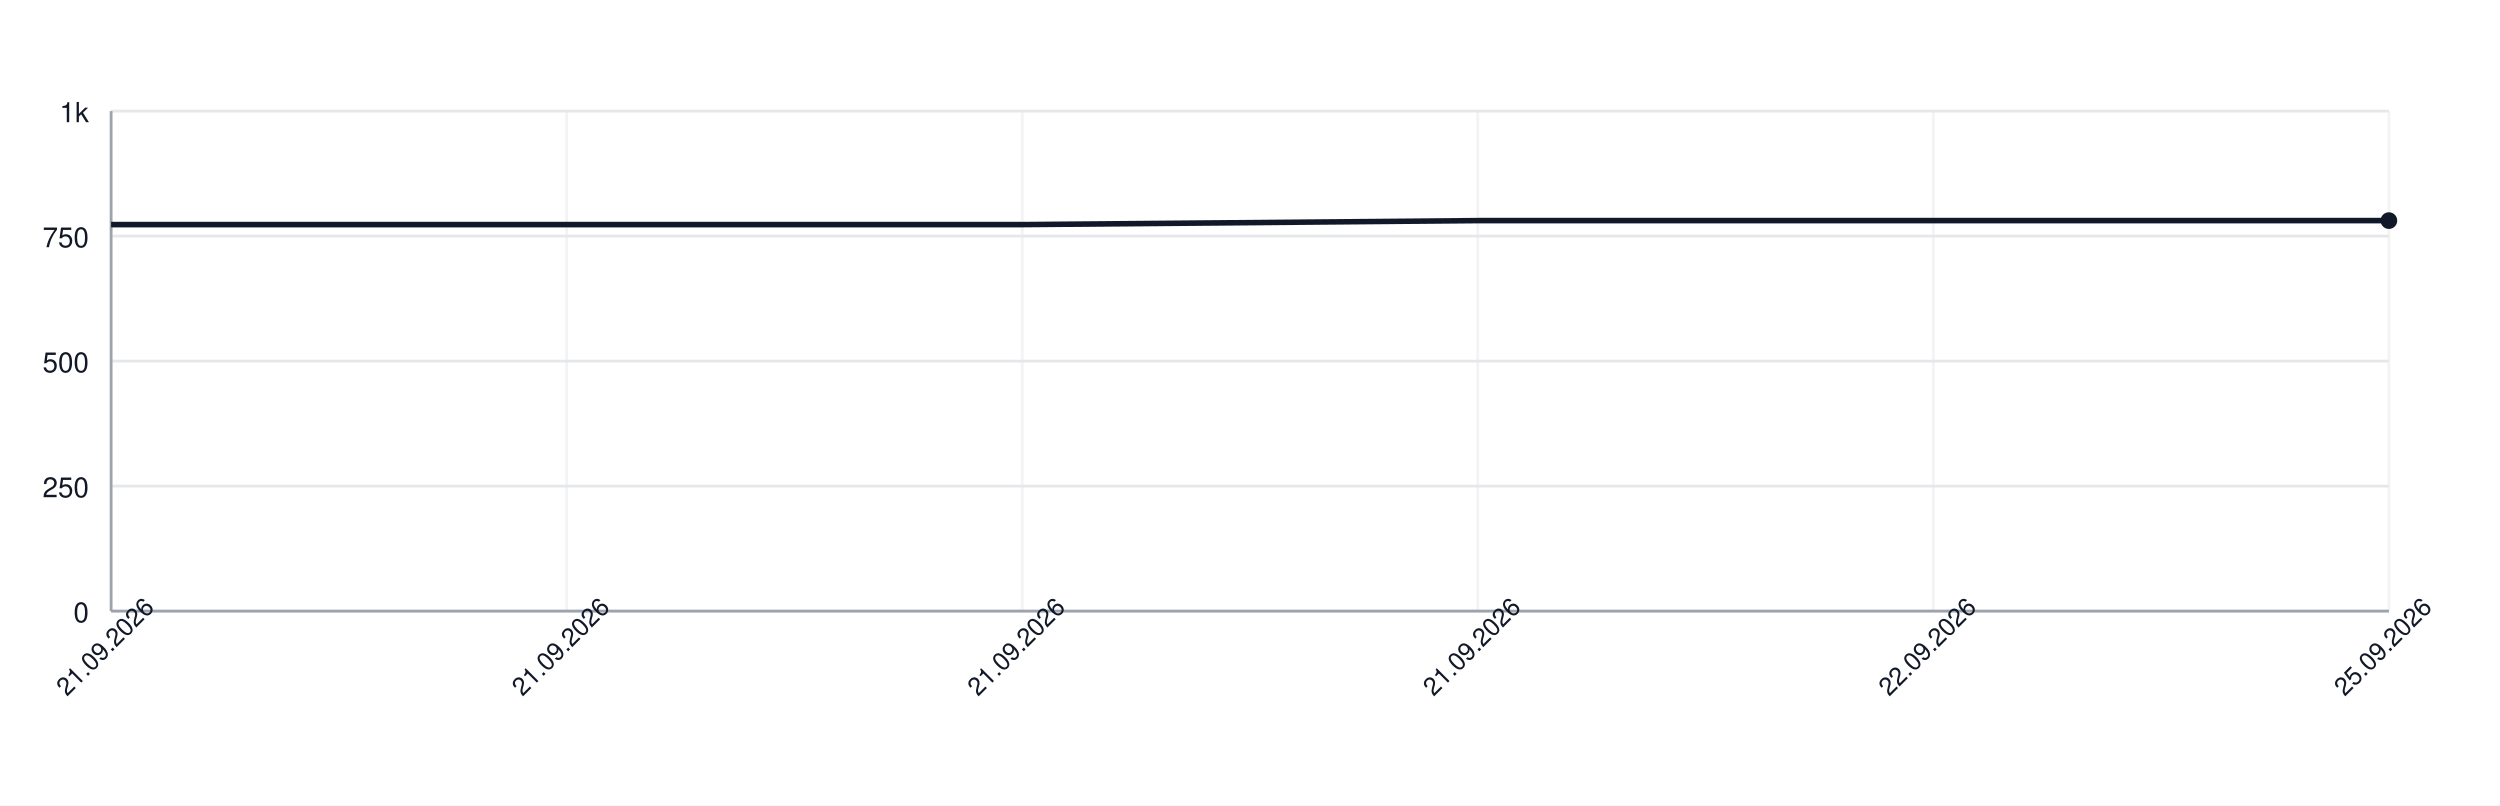
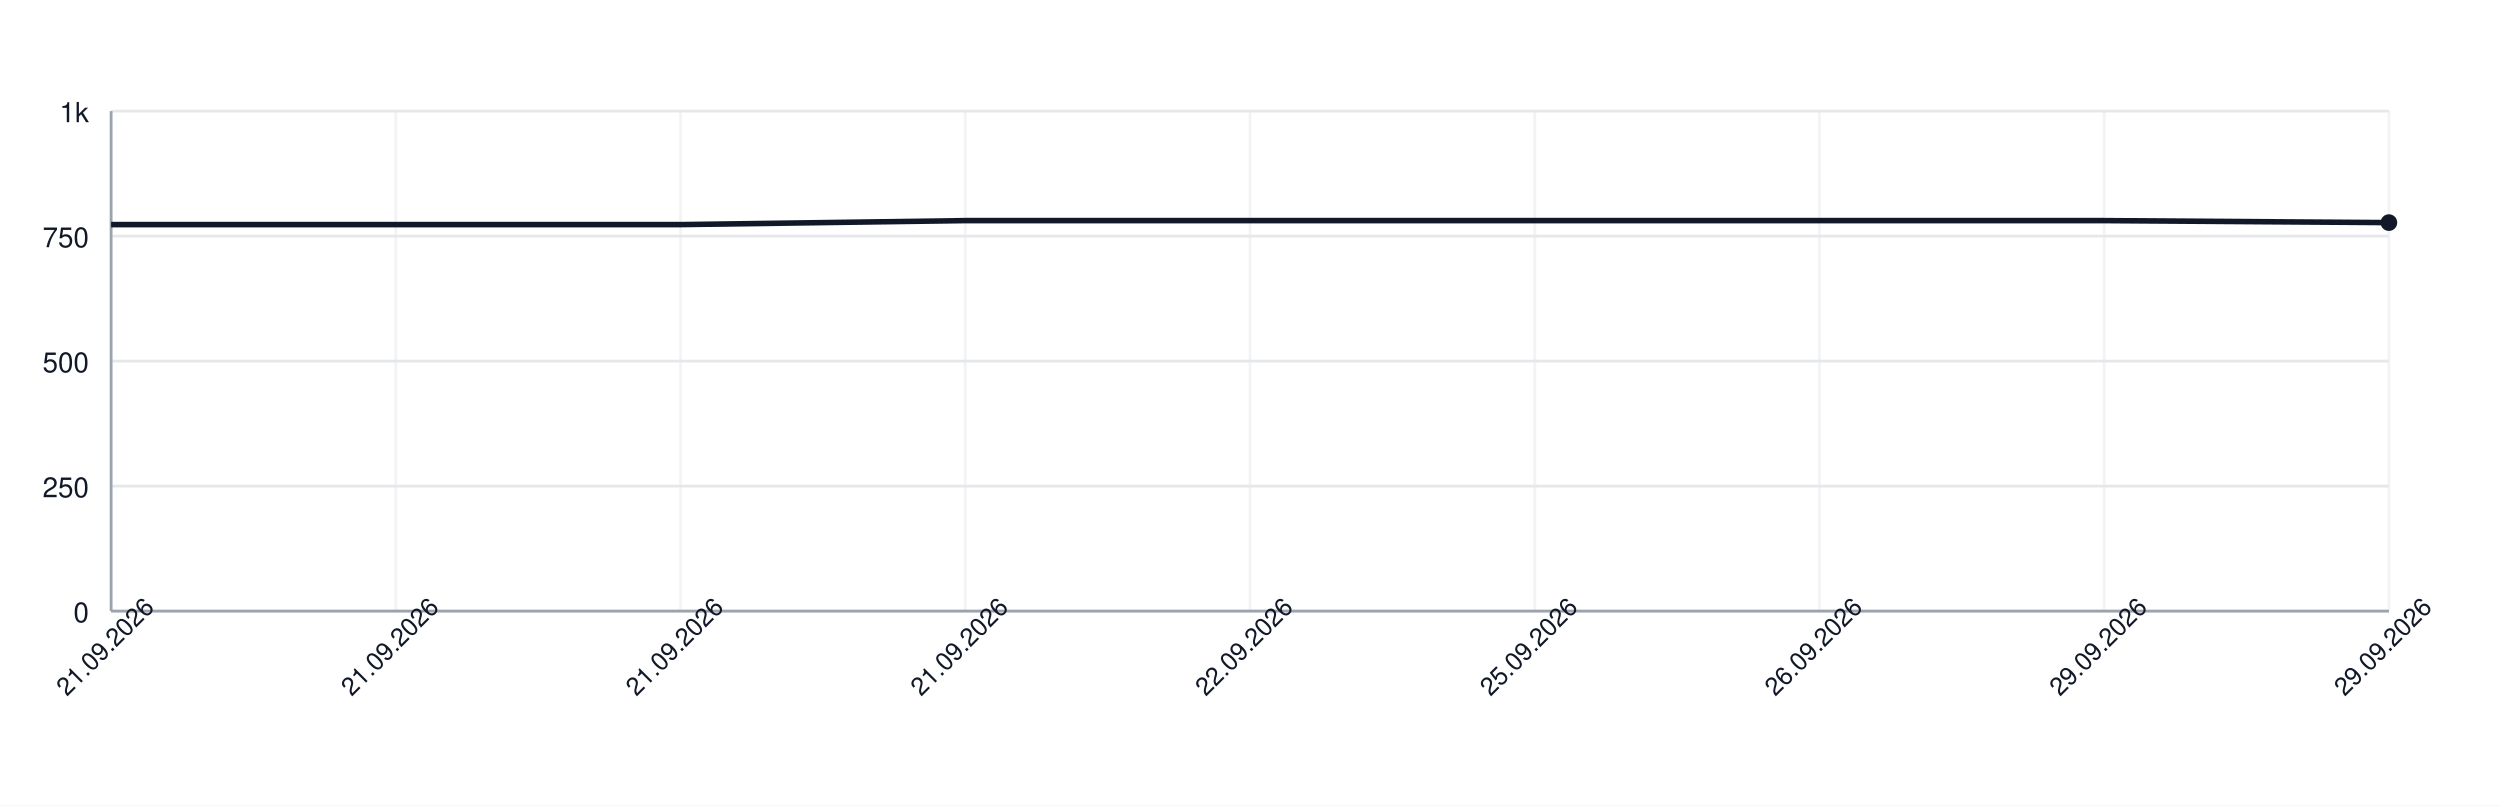
<svg xmlns="http://www.w3.org/2000/svg" width="900" height="290" style="font-family: -apple-system, BlinkMacSystemFont, 'Segoe UI', Helvetica, Arial, sans-serif;">
  <rect width="100%" height="100%" fill="white" />
  <g>
    <line x1="40" y1="220.00" x2="860" y2="220.00" stroke="#e5e7eb" />
    <text x="32" y="224.00" font-size="10" fill="#111827" text-anchor="end">0</text>
    <line x1="40" y1="175.00" x2="860" y2="175.00" stroke="#e5e7eb" />
    <text x="32" y="179.00" font-size="10" fill="#111827" text-anchor="end">250</text>
    <line x1="40" y1="130.00" x2="860" y2="130.00" stroke="#e5e7eb" />
    <text x="32" y="134.00" font-size="10" fill="#111827" text-anchor="end">500</text>
    <line x1="40" y1="85.00" x2="860" y2="85.00" stroke="#e5e7eb" />
    <text x="32" y="89.00" font-size="10" fill="#111827" text-anchor="end">750</text>
    <line x1="40" y1="40.00" x2="860" y2="40.00" stroke="#e5e7eb" />
    <text x="32" y="44.00" font-size="10" fill="#111827" text-anchor="end">1k</text>
    <line x1="40.00" y1="40" x2="40.00" y2="220" stroke="#e5e7eb" opacity="0.5" />
-     <line x1="204.00" y1="40" x2="204.00" y2="220" stroke="#e5e7eb" opacity="0.5" />
-     <line x1="368.00" y1="40" x2="368.00" y2="220" stroke="#e5e7eb" opacity="0.5" />
-     <line x1="532.00" y1="40" x2="532.00" y2="220" stroke="#e5e7eb" opacity="0.5" />
-     <line x1="696.00" y1="40" x2="696.00" y2="220" stroke="#e5e7eb" opacity="0.5" />
+     <line x1="142.50" y1="40" x2="142.50" y2="220" stroke="#e5e7eb" opacity="0.5" />
+     <line x1="245.00" y1="40" x2="245.00" y2="220" stroke="#e5e7eb" opacity="0.5" />
+     <line x1="347.50" y1="40" x2="347.50" y2="220" stroke="#e5e7eb" opacity="0.5" />
+     <line x1="450.00" y1="40" x2="450.00" y2="220" stroke="#e5e7eb" opacity="0.5" />
+     <line x1="552.50" y1="40" x2="552.50" y2="220" stroke="#e5e7eb" opacity="0.5" />
+     <line x1="655.00" y1="40" x2="655.00" y2="220" stroke="#e5e7eb" opacity="0.5" />
+     <line x1="757.50" y1="40" x2="757.50" y2="220" stroke="#e5e7eb" opacity="0.5" />
    <line x1="860.00" y1="40" x2="860.00" y2="220" stroke="#e5e7eb" opacity="0.5" />
    <line x1="40" y1="220" x2="860" y2="220" stroke="#9ca3af" />
    <line x1="40" y1="40" x2="40" y2="220" stroke="#9ca3af" />
-     <path d="M 40.00 80.86 L 204.00 80.86 L 368.00 80.86 L 532.00 79.42 L 696.00 79.42 L 860.00 79.42" fill="none" stroke="#111827" stroke-width="2" />
-     <circle cx="860.00" cy="79.42" r="3" fill="#111827" />
+     <path d="M 40.00 80.86 L 142.50 80.86 L 245.00 80.86 L 347.50 79.42 L 450.00 79.42 L 552.50 79.42 L 655.00 79.42 L 757.50 79.42 L 860.00 80.14" fill="none" stroke="#111827" stroke-width="2" />
+     <circle cx="860.00" cy="80.14" r="3" fill="#111827" />
    <text x="40.00" y="235.00" font-size="9" fill="#111827" text-anchor="middle" transform="rotate(-45 40.00 235.00)">21.09.2026</text>
-     <text x="204.00" y="235.00" font-size="9" fill="#111827" text-anchor="middle" transform="rotate(-45 204.00 235.00)">21.09.2026</text>
-     <text x="368.00" y="235.00" font-size="9" fill="#111827" text-anchor="middle" transform="rotate(-45 368.00 235.00)">21.09.2026</text>
-     <text x="532.00" y="235.00" font-size="9" fill="#111827" text-anchor="middle" transform="rotate(-45 532.00 235.00)">21.09.2026</text>
-     <text x="696.00" y="235.00" font-size="9" fill="#111827" text-anchor="middle" transform="rotate(-45 696.00 235.00)">22.09.2026</text>
-     <text x="860.00" y="235.00" font-size="9" fill="#111827" text-anchor="middle" transform="rotate(-45 860.00 235.00)">25.09.2026</text>
+     <text x="142.50" y="235.00" font-size="9" fill="#111827" text-anchor="middle" transform="rotate(-45 142.50 235.00)">21.09.2026</text>
+     <text x="245.00" y="235.00" font-size="9" fill="#111827" text-anchor="middle" transform="rotate(-45 245.00 235.00)">21.09.2026</text>
+     <text x="347.50" y="235.00" font-size="9" fill="#111827" text-anchor="middle" transform="rotate(-45 347.50 235.00)">21.09.2026</text>
+     <text x="450.00" y="235.00" font-size="9" fill="#111827" text-anchor="middle" transform="rotate(-45 450.00 235.00)">22.09.2026</text>
+     <text x="552.50" y="235.00" font-size="9" fill="#111827" text-anchor="middle" transform="rotate(-45 552.50 235.00)">25.09.2026</text>
+     <text x="655.00" y="235.00" font-size="9" fill="#111827" text-anchor="middle" transform="rotate(-45 655.00 235.00)">26.09.2026</text>
+     <text x="757.50" y="235.00" font-size="9" fill="#111827" text-anchor="middle" transform="rotate(-45 757.50 235.00)">29.09.2026</text>
+     <text x="860.00" y="235.00" font-size="9" fill="#111827" text-anchor="middle" transform="rotate(-45 860.00 235.00)">29.09.2026</text>
  </g>
</svg>
